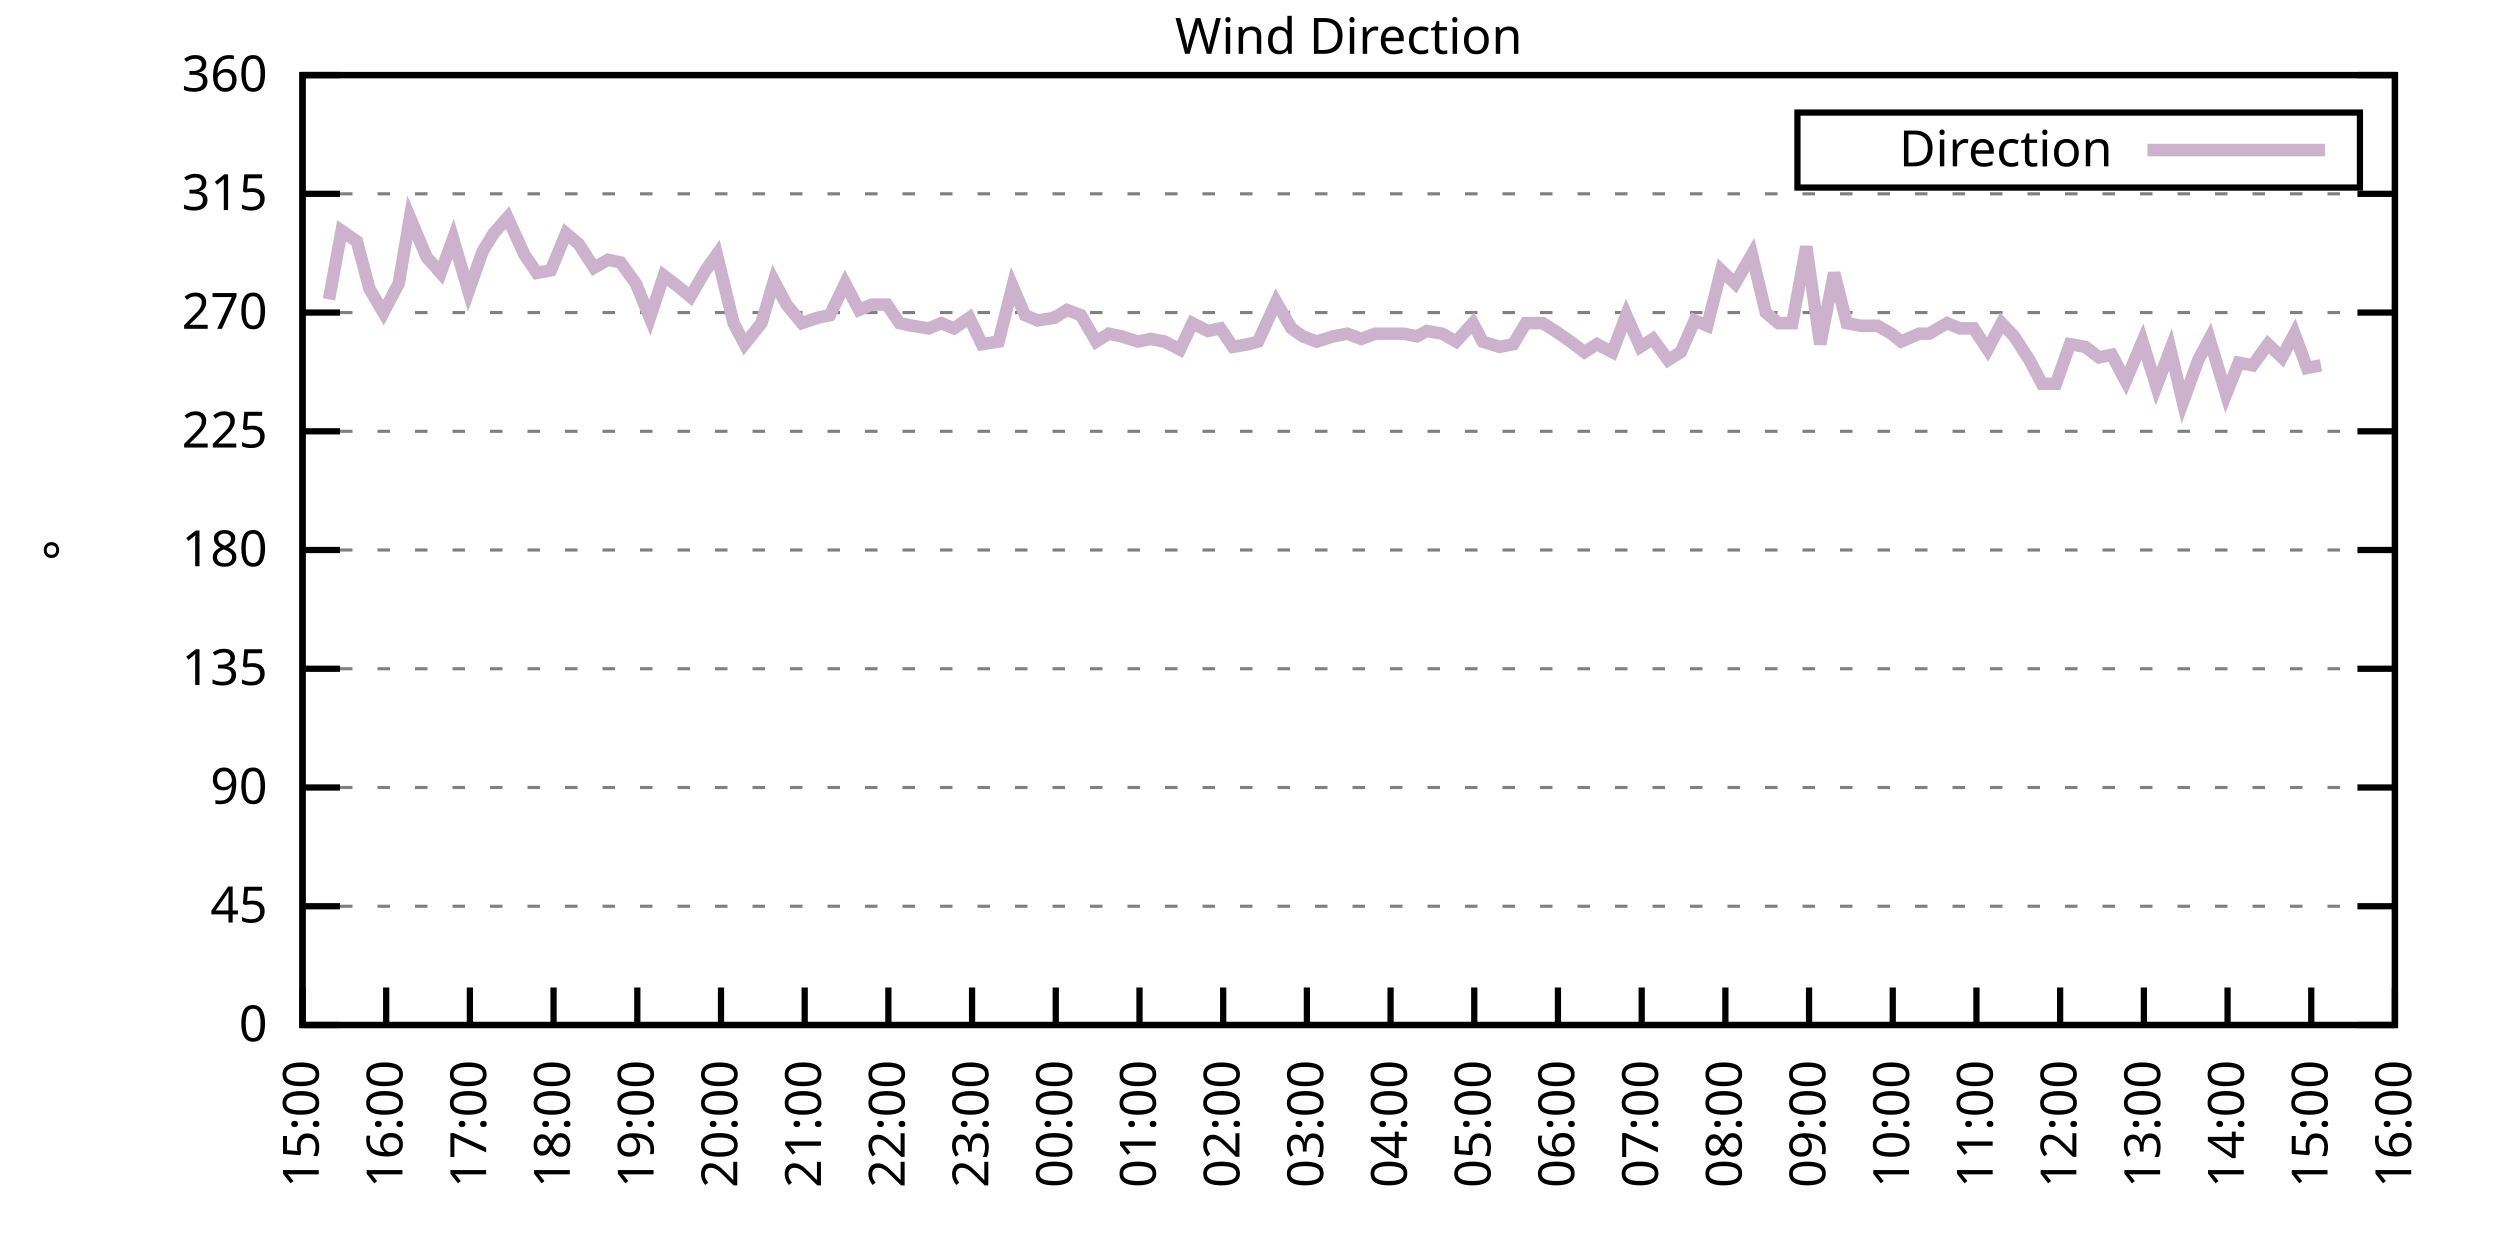
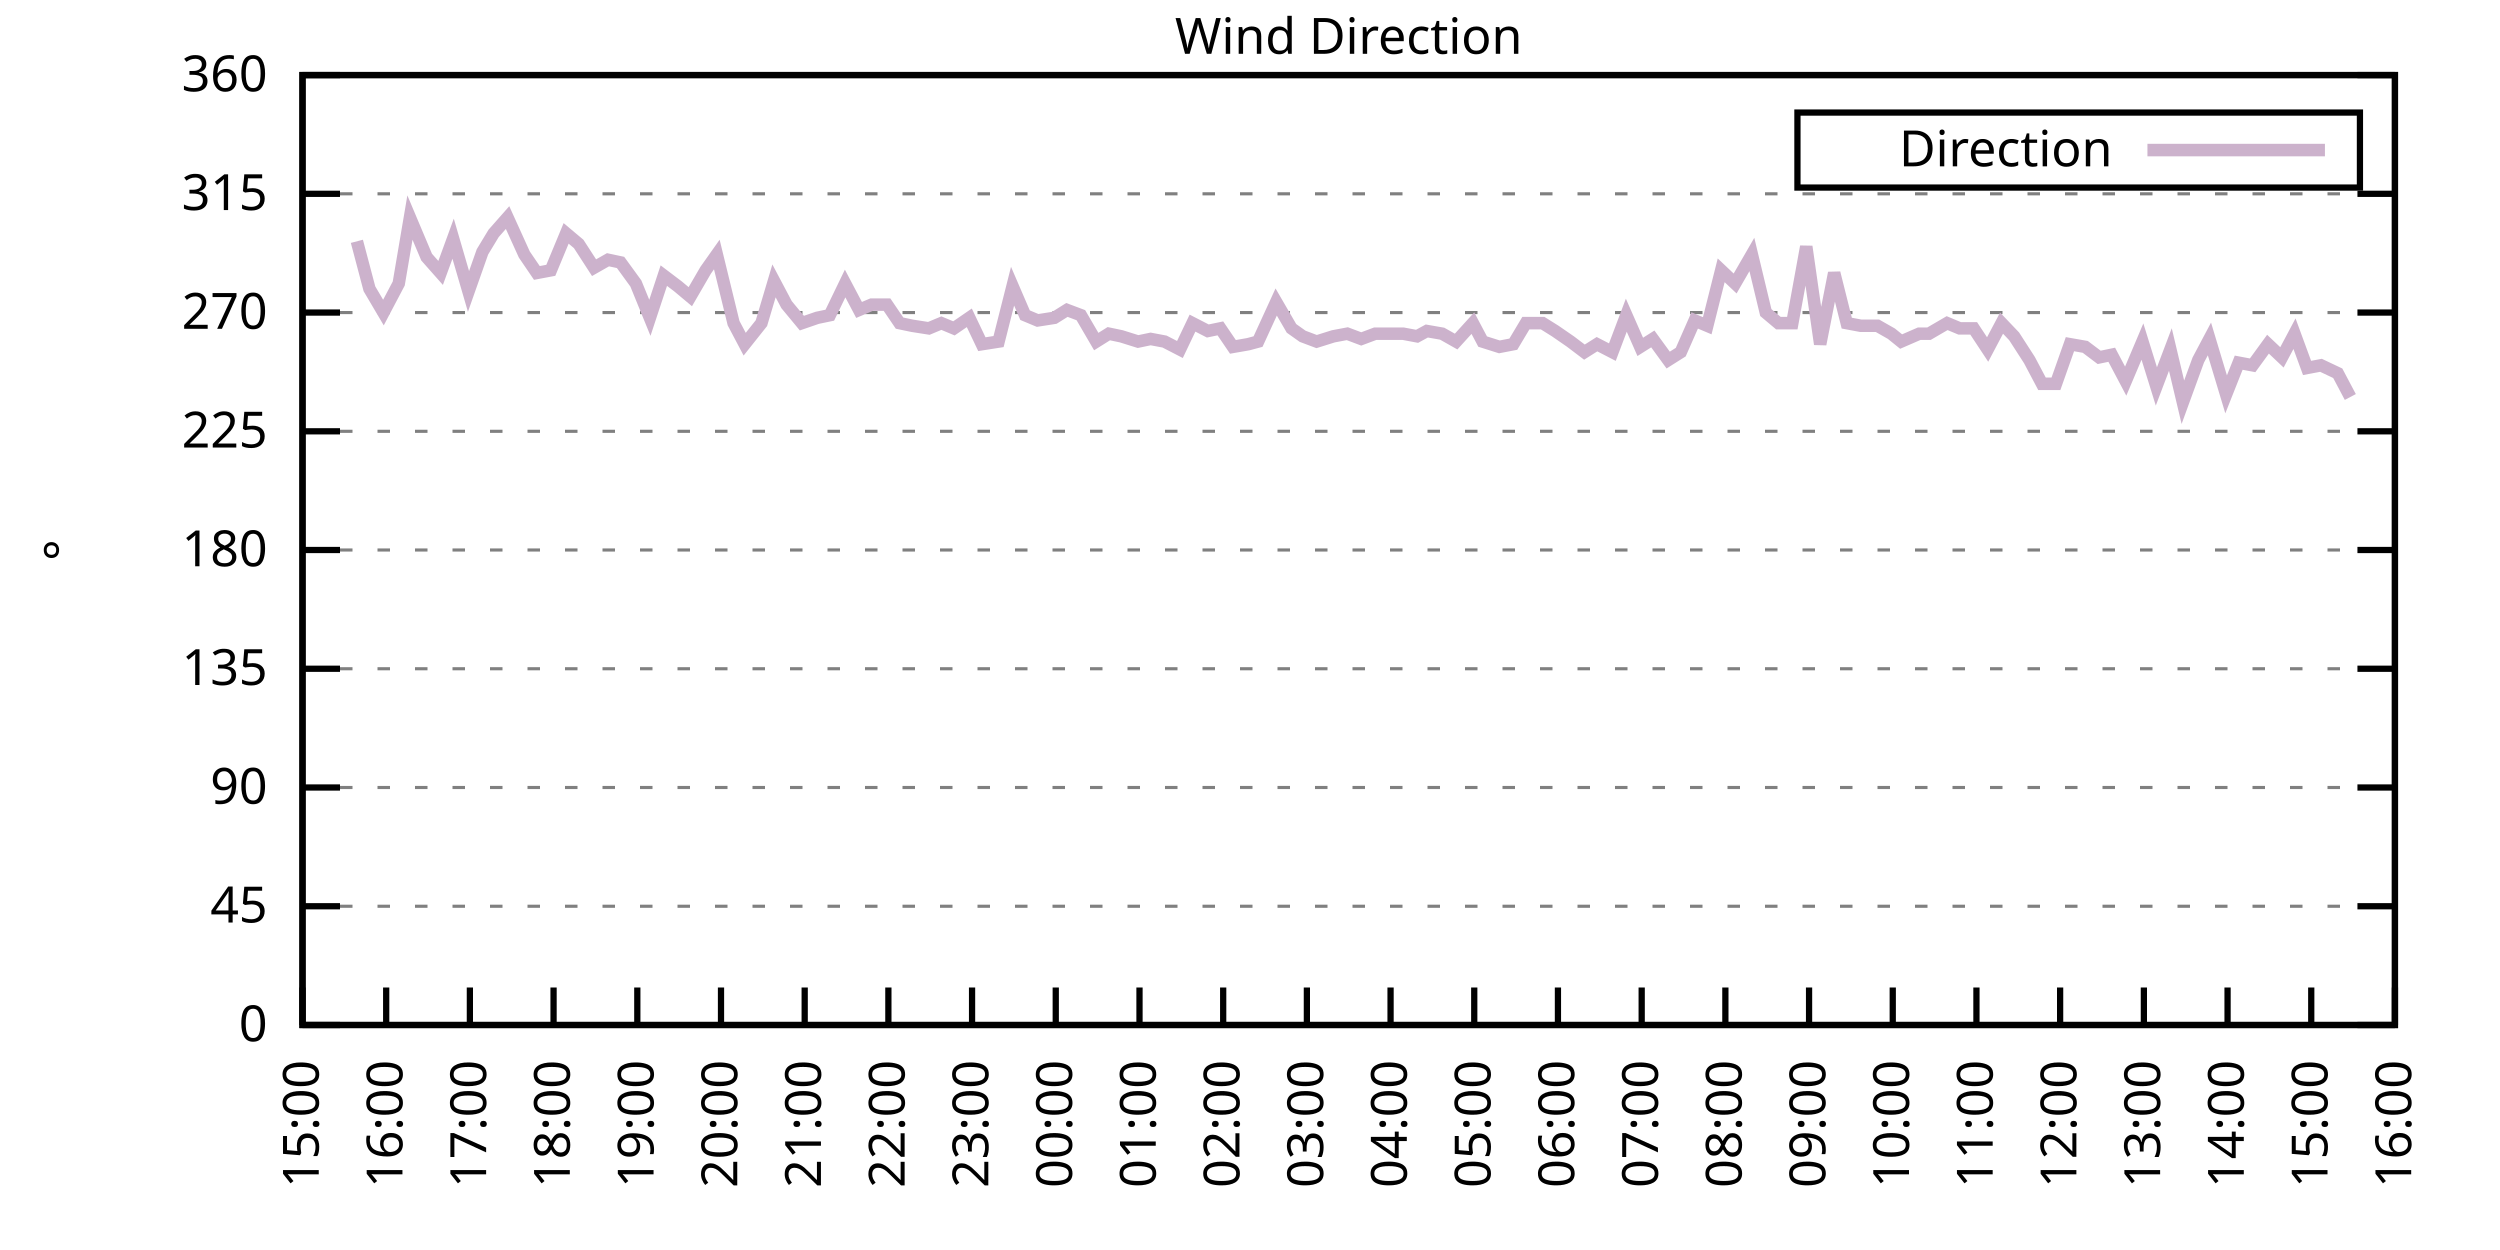
<svg xmlns="http://www.w3.org/2000/svg" xmlns:xlink="http://www.w3.org/1999/xlink" width="400" height="200" viewBox="0 0 400 200">
  <g id="gnuplot_canvas">
    <rect x="0" y="0" width="400" height="200" fill="none" />
    <defs>
      <circle id="gpDot" r="0.5" stroke-width="0.5" stroke="currentColor" />
      <path id="gpPt0" stroke-width="0.333" stroke="currentColor" d="M-1,0 h2 M0,-1 v2" />
      <path id="gpPt1" stroke-width="0.333" stroke="currentColor" d="M-1,-1 L1,1 M1,-1 L-1,1" />
      <path id="gpPt2" stroke-width="0.333" stroke="currentColor" d="M-1,0 L1,0 M0,-1 L0,1 M-1,-1 L1,1 M-1,1 L1,-1" />
      <rect id="gpPt3" stroke-width="0.333" stroke="currentColor" x="-1" y="-1" width="2" height="2" />
      <rect id="gpPt4" stroke-width="0.333" stroke="currentColor" fill="currentColor" x="-1" y="-1" width="2" height="2" />
      <circle id="gpPt5" stroke-width="0.333" stroke="currentColor" cx="0" cy="0" r="1" />
      <use xlink:href="#gpPt5" id="gpPt6" fill="currentColor" stroke="none" />
      <path id="gpPt7" stroke-width="0.333" stroke="currentColor" d="M0,-1.33 L-1.33,0.67 L1.33,0.67 z" />
      <use xlink:href="#gpPt7" id="gpPt8" fill="currentColor" stroke="none" />
      <use xlink:href="#gpPt7" id="gpPt9" stroke="currentColor" transform="rotate(180)" />
      <use xlink:href="#gpPt9" id="gpPt10" fill="currentColor" stroke="none" />
      <use xlink:href="#gpPt3" id="gpPt11" stroke="currentColor" transform="rotate(45)" />
      <use xlink:href="#gpPt11" id="gpPt12" fill="currentColor" stroke="none" />
      <path id="gpPt13" stroke-width="0.333" stroke="currentColor" d="M0,1.330 L1.265,0.411 L0.782,-1.067 L-0.782,-1.076 L-1.265,0.411 z" />
      <use xlink:href="#gpPt13" id="gpPt14" fill="currentColor" stroke="none" />
      <filter id="textbox" filterUnits="objectBoundingBox" x="0" y="0" height="1" width="1">
        <feFlood flood-color="white" flood-opacity="1" result="bgnd" />
        <feComposite in="SourceGraphic" in2="bgnd" operator="atop" />
      </filter>
      <filter id="greybox" filterUnits="objectBoundingBox" x="0" y="0" height="1" width="1">
        <feFlood flood-color="lightgrey" flood-opacity="1" result="grey" />
        <feComposite in="SourceGraphic" in2="grey" operator="atop" />
      </filter>
    </defs>
    <g fill="none" color="white" stroke="currentColor" stroke-width="1.00" stroke-linecap="butt" stroke-linejoin="miter">
</g>
    <g fill="none" color="black" stroke="currentColor" stroke-width="1.00" stroke-linecap="butt" stroke-linejoin="miter">
      <g stroke="none" shape-rendering="crispEdges">
        <polygon fill="rgb(255, 255, 255)" points="48.40,164.00 383.18,164.00 383.18,12.02 48.40,12.02 " />
      </g>
    </g>
    <g fill="none" color="black" stroke="currentColor" stroke-width="1.00" stroke-linecap="butt" stroke-linejoin="miter">
</g>
    <g fill="none" color="black" stroke="black" stroke-width="0.50" stroke-linecap="butt" stroke-linejoin="miter">
</g>
    <g fill="none" color="gray" stroke="currentColor" stroke-width="0.50" stroke-linecap="butt" stroke-linejoin="miter">
      <path stroke="gray" stroke-dasharray="2,4" class="gridline" d="M48.40,164.00 L383.19,164.00  " />
    </g>
    <g fill="none" color="gray" stroke="gray" stroke-width="1.00" stroke-linecap="butt" stroke-linejoin="miter">
</g>
    <g fill="none" color="black" stroke="currentColor" stroke-width="1.00" stroke-linecap="butt" stroke-linejoin="miter">
      <path stroke="black" d="M48.40,164.00 L54.40,164.00 M383.19,164.00 L377.19,164.00  " />
      <g transform="translate(42.80,166.60)" stroke="none" fill="black" font-family="Sans" font-size="8.00" text-anchor="end">
        <text>
          <tspan font-family="Sans"> 0</tspan>
        </text>
      </g>
    </g>
    <g fill="none" color="black" stroke="currentColor" stroke-width="1.00" stroke-linecap="butt" stroke-linejoin="miter">
</g>
    <g fill="none" color="black" stroke="black" stroke-width="0.50" stroke-linecap="butt" stroke-linejoin="miter">
</g>
    <g fill="none" color="gray" stroke="currentColor" stroke-width="0.50" stroke-linecap="butt" stroke-linejoin="miter">
      <path stroke="gray" stroke-dasharray="2,4" class="gridline" d="M48.40,145.00 L383.19,145.00  " />
    </g>
    <g fill="none" color="gray" stroke="gray" stroke-width="1.00" stroke-linecap="butt" stroke-linejoin="miter">
</g>
    <g fill="none" color="black" stroke="currentColor" stroke-width="1.00" stroke-linecap="butt" stroke-linejoin="miter">
      <path stroke="black" d="M48.40,145.00 L54.40,145.00 M383.19,145.00 L377.19,145.00  " />
      <g transform="translate(42.80,147.60)" stroke="none" fill="black" font-family="Sans" font-size="8.00" text-anchor="end">
        <text>
          <tspan font-family="Sans"> 45</tspan>
        </text>
      </g>
    </g>
    <g fill="none" color="black" stroke="currentColor" stroke-width="1.00" stroke-linecap="butt" stroke-linejoin="miter">
</g>
    <g fill="none" color="black" stroke="black" stroke-width="0.50" stroke-linecap="butt" stroke-linejoin="miter">
</g>
    <g fill="none" color="gray" stroke="currentColor" stroke-width="0.50" stroke-linecap="butt" stroke-linejoin="miter">
      <path stroke="gray" stroke-dasharray="2,4" class="gridline" d="M48.40,126.00 L383.19,126.00  " />
    </g>
    <g fill="none" color="gray" stroke="gray" stroke-width="1.00" stroke-linecap="butt" stroke-linejoin="miter">
</g>
    <g fill="none" color="black" stroke="currentColor" stroke-width="1.00" stroke-linecap="butt" stroke-linejoin="miter">
      <path stroke="black" d="M48.40,126.00 L54.40,126.00 M383.19,126.00 L377.19,126.00  " />
      <g transform="translate(42.80,128.60)" stroke="none" fill="black" font-family="Sans" font-size="8.00" text-anchor="end">
        <text>
          <tspan font-family="Sans"> 90</tspan>
        </text>
      </g>
    </g>
    <g fill="none" color="black" stroke="currentColor" stroke-width="1.00" stroke-linecap="butt" stroke-linejoin="miter">
</g>
    <g fill="none" color="black" stroke="black" stroke-width="0.50" stroke-linecap="butt" stroke-linejoin="miter">
</g>
    <g fill="none" color="gray" stroke="currentColor" stroke-width="0.50" stroke-linecap="butt" stroke-linejoin="miter">
      <path stroke="gray" stroke-dasharray="2,4" class="gridline" d="M48.40,107.00 L383.19,107.00  " />
    </g>
    <g fill="none" color="gray" stroke="gray" stroke-width="1.00" stroke-linecap="butt" stroke-linejoin="miter">
</g>
    <g fill="none" color="black" stroke="currentColor" stroke-width="1.00" stroke-linecap="butt" stroke-linejoin="miter">
      <path stroke="black" d="M48.40,107.00 L54.40,107.00 M383.19,107.00 L377.19,107.00  " />
      <g transform="translate(42.80,109.60)" stroke="none" fill="black" font-family="Sans" font-size="8.00" text-anchor="end">
        <text>
          <tspan font-family="Sans"> 135</tspan>
        </text>
      </g>
    </g>
    <g fill="none" color="black" stroke="currentColor" stroke-width="1.00" stroke-linecap="butt" stroke-linejoin="miter">
</g>
    <g fill="none" color="black" stroke="black" stroke-width="0.50" stroke-linecap="butt" stroke-linejoin="miter">
</g>
    <g fill="none" color="gray" stroke="currentColor" stroke-width="0.50" stroke-linecap="butt" stroke-linejoin="miter">
      <path stroke="gray" stroke-dasharray="2,4" class="gridline" d="M48.40,88.00 L383.19,88.00  " />
    </g>
    <g fill="none" color="gray" stroke="gray" stroke-width="1.00" stroke-linecap="butt" stroke-linejoin="miter">
</g>
    <g fill="none" color="black" stroke="currentColor" stroke-width="1.00" stroke-linecap="butt" stroke-linejoin="miter">
      <path stroke="black" d="M48.40,88.00 L54.40,88.00 M383.19,88.00 L377.19,88.00  " />
      <g transform="translate(42.80,90.60)" stroke="none" fill="black" font-family="Sans" font-size="8.00" text-anchor="end">
        <text>
          <tspan font-family="Sans"> 180</tspan>
        </text>
      </g>
    </g>
    <g fill="none" color="black" stroke="currentColor" stroke-width="1.00" stroke-linecap="butt" stroke-linejoin="miter">
</g>
    <g fill="none" color="black" stroke="black" stroke-width="0.50" stroke-linecap="butt" stroke-linejoin="miter">
</g>
    <g fill="none" color="gray" stroke="currentColor" stroke-width="0.50" stroke-linecap="butt" stroke-linejoin="miter">
      <path stroke="gray" stroke-dasharray="2,4" class="gridline" d="M48.40,69.01 L383.19,69.01  " />
    </g>
    <g fill="none" color="gray" stroke="gray" stroke-width="1.00" stroke-linecap="butt" stroke-linejoin="miter">
</g>
    <g fill="none" color="black" stroke="currentColor" stroke-width="1.00" stroke-linecap="butt" stroke-linejoin="miter">
      <path stroke="black" d="M48.40,69.01 L54.40,69.01 M383.19,69.01 L377.19,69.01  " />
      <g transform="translate(42.80,71.61)" stroke="none" fill="black" font-family="Sans" font-size="8.00" text-anchor="end">
        <text>
          <tspan font-family="Sans"> 225</tspan>
        </text>
      </g>
    </g>
    <g fill="none" color="black" stroke="currentColor" stroke-width="1.00" stroke-linecap="butt" stroke-linejoin="miter">
</g>
    <g fill="none" color="black" stroke="black" stroke-width="0.50" stroke-linecap="butt" stroke-linejoin="miter">
</g>
    <g fill="none" color="gray" stroke="currentColor" stroke-width="0.50" stroke-linecap="butt" stroke-linejoin="miter">
      <path stroke="gray" stroke-dasharray="2,4" class="gridline" d="M48.40,50.01 L383.19,50.01  " />
    </g>
    <g fill="none" color="gray" stroke="gray" stroke-width="1.00" stroke-linecap="butt" stroke-linejoin="miter">
</g>
    <g fill="none" color="black" stroke="currentColor" stroke-width="1.00" stroke-linecap="butt" stroke-linejoin="miter">
      <path stroke="black" d="M48.40,50.01 L54.40,50.01 M383.19,50.01 L377.19,50.01  " />
      <g transform="translate(42.80,52.61)" stroke="none" fill="black" font-family="Sans" font-size="8.00" text-anchor="end">
        <text>
          <tspan font-family="Sans"> 270</tspan>
        </text>
      </g>
    </g>
    <g fill="none" color="black" stroke="currentColor" stroke-width="1.00" stroke-linecap="butt" stroke-linejoin="miter">
</g>
    <g fill="none" color="black" stroke="black" stroke-width="0.50" stroke-linecap="butt" stroke-linejoin="miter">
</g>
    <g fill="none" color="gray" stroke="currentColor" stroke-width="0.50" stroke-linecap="butt" stroke-linejoin="miter">
      <path stroke="gray" stroke-dasharray="2,4" class="gridline" d="M48.40,31.01 L383.19,31.01  " />
    </g>
    <g fill="none" color="gray" stroke="gray" stroke-width="1.00" stroke-linecap="butt" stroke-linejoin="miter">
</g>
    <g fill="none" color="black" stroke="currentColor" stroke-width="1.00" stroke-linecap="butt" stroke-linejoin="miter">
      <path stroke="black" d="M48.40,31.01 L54.40,31.01 M383.19,31.01 L377.19,31.01  " />
      <g transform="translate(42.80,33.61)" stroke="none" fill="black" font-family="Sans" font-size="8.00" text-anchor="end">
        <text>
          <tspan font-family="Sans"> 315</tspan>
        </text>
      </g>
    </g>
    <g fill="none" color="black" stroke="currentColor" stroke-width="1.00" stroke-linecap="butt" stroke-linejoin="miter">
</g>
    <g fill="none" color="black" stroke="black" stroke-width="0.50" stroke-linecap="butt" stroke-linejoin="miter">
</g>
    <g fill="none" color="gray" stroke="currentColor" stroke-width="0.50" stroke-linecap="butt" stroke-linejoin="miter">
      <path stroke="gray" stroke-dasharray="2,4" class="gridline" d="M48.40,12.01 L383.19,12.01  " />
    </g>
    <g fill="none" color="gray" stroke="gray" stroke-width="1.00" stroke-linecap="butt" stroke-linejoin="miter">
</g>
    <g fill="none" color="black" stroke="currentColor" stroke-width="1.00" stroke-linecap="butt" stroke-linejoin="miter">
      <path stroke="black" d="M48.40,12.01 L54.40,12.01 M383.19,12.01 L377.19,12.01  " />
      <g transform="translate(42.80,14.61)" stroke="none" fill="black" font-family="Sans" font-size="8.00" text-anchor="end">
        <text>
          <tspan font-family="Sans"> 360</tspan>
        </text>
      </g>
    </g>
    <g fill="none" color="black" stroke="currentColor" stroke-width="1.00" stroke-linecap="butt" stroke-linejoin="miter">
      <path stroke="black" d="M48.40,164.00 L48.40,158.00  " />
      <g transform="translate(51.00,169.60) rotate(270.00)" stroke="none" fill="black" font-family="Sans" font-size="8.00" text-anchor="end">
        <text>
          <tspan font-family="Sans">15:00</tspan>
        </text>
      </g>
    </g>
    <g fill="none" color="black" stroke="currentColor" stroke-width="1.00" stroke-linecap="butt" stroke-linejoin="miter">
      <path stroke="black" d="M61.79,164.00 L61.79,158.00  " />
      <g transform="translate(64.39,169.60) rotate(270.00)" stroke="none" fill="black" font-family="Sans" font-size="8.00" text-anchor="end">
        <text>
          <tspan font-family="Sans">16:00</tspan>
        </text>
      </g>
    </g>
    <g fill="none" color="black" stroke="currentColor" stroke-width="1.00" stroke-linecap="butt" stroke-linejoin="miter">
      <path stroke="black" d="M75.18,164.00 L75.18,158.00  " />
      <g transform="translate(77.78,169.60) rotate(270.00)" stroke="none" fill="black" font-family="Sans" font-size="8.00" text-anchor="end">
        <text>
          <tspan font-family="Sans">17:00</tspan>
        </text>
      </g>
    </g>
    <g fill="none" color="black" stroke="currentColor" stroke-width="1.00" stroke-linecap="butt" stroke-linejoin="miter">
      <path stroke="black" d="M88.57,164.00 L88.57,158.00  " />
      <g transform="translate(91.17,169.60) rotate(270.00)" stroke="none" fill="black" font-family="Sans" font-size="8.00" text-anchor="end">
        <text>
          <tspan font-family="Sans">18:00</tspan>
        </text>
      </g>
    </g>
    <g fill="none" color="black" stroke="currentColor" stroke-width="1.00" stroke-linecap="butt" stroke-linejoin="miter">
      <path stroke="black" d="M101.97,164.00 L101.97,158.00  " />
      <g transform="translate(104.57,169.60) rotate(270.00)" stroke="none" fill="black" font-family="Sans" font-size="8.00" text-anchor="end">
        <text>
          <tspan font-family="Sans">19:00</tspan>
        </text>
      </g>
    </g>
    <g fill="none" color="black" stroke="currentColor" stroke-width="1.00" stroke-linecap="butt" stroke-linejoin="miter">
      <path stroke="black" d="M115.36,164.00 L115.36,158.00  " />
      <g transform="translate(117.96,169.60) rotate(270.00)" stroke="none" fill="black" font-family="Sans" font-size="8.00" text-anchor="end">
        <text>
          <tspan font-family="Sans">20:00</tspan>
        </text>
      </g>
    </g>
    <g fill="none" color="black" stroke="currentColor" stroke-width="1.00" stroke-linecap="butt" stroke-linejoin="miter">
      <path stroke="black" d="M128.75,164.00 L128.75,158.00  " />
      <g transform="translate(131.35,169.60) rotate(270.00)" stroke="none" fill="black" font-family="Sans" font-size="8.00" text-anchor="end">
        <text>
          <tspan font-family="Sans">21:00</tspan>
        </text>
      </g>
    </g>
    <g fill="none" color="black" stroke="currentColor" stroke-width="1.00" stroke-linecap="butt" stroke-linejoin="miter">
      <path stroke="black" d="M142.14,164.00 L142.14,158.00  " />
      <g transform="translate(144.74,169.60) rotate(270.00)" stroke="none" fill="black" font-family="Sans" font-size="8.00" text-anchor="end">
        <text>
          <tspan font-family="Sans">22:00</tspan>
        </text>
      </g>
    </g>
    <g fill="none" color="black" stroke="currentColor" stroke-width="1.00" stroke-linecap="butt" stroke-linejoin="miter">
      <path stroke="black" d="M155.53,164.00 L155.53,158.00  " />
      <g transform="translate(158.13,169.60) rotate(270.00)" stroke="none" fill="black" font-family="Sans" font-size="8.00" text-anchor="end">
        <text>
          <tspan font-family="Sans">23:00</tspan>
        </text>
      </g>
    </g>
    <g fill="none" color="black" stroke="currentColor" stroke-width="1.00" stroke-linecap="butt" stroke-linejoin="miter">
      <path stroke="black" d="M168.92,164.00 L168.92,158.00  " />
      <g transform="translate(171.52,169.60) rotate(270.00)" stroke="none" fill="black" font-family="Sans" font-size="8.00" text-anchor="end">
        <text>
          <tspan font-family="Sans">00:00</tspan>
        </text>
      </g>
    </g>
    <g fill="none" color="black" stroke="currentColor" stroke-width="1.00" stroke-linecap="butt" stroke-linejoin="miter">
      <path stroke="black" d="M182.32,164.00 L182.32,158.00  " />
      <g transform="translate(184.92,169.60) rotate(270.00)" stroke="none" fill="black" font-family="Sans" font-size="8.00" text-anchor="end">
        <text>
          <tspan font-family="Sans">01:00</tspan>
        </text>
      </g>
    </g>
    <g fill="none" color="black" stroke="currentColor" stroke-width="1.00" stroke-linecap="butt" stroke-linejoin="miter">
      <path stroke="black" d="M195.71,164.00 L195.71,158.00  " />
      <g transform="translate(198.31,169.60) rotate(270.00)" stroke="none" fill="black" font-family="Sans" font-size="8.00" text-anchor="end">
        <text>
          <tspan font-family="Sans">02:00</tspan>
        </text>
      </g>
    </g>
    <g fill="none" color="black" stroke="currentColor" stroke-width="1.00" stroke-linecap="butt" stroke-linejoin="miter">
      <path stroke="black" d="M209.10,164.00 L209.10,158.00  " />
      <g transform="translate(211.70,169.60) rotate(270.00)" stroke="none" fill="black" font-family="Sans" font-size="8.00" text-anchor="end">
        <text>
          <tspan font-family="Sans">03:00</tspan>
        </text>
      </g>
    </g>
    <g fill="none" color="black" stroke="currentColor" stroke-width="1.00" stroke-linecap="butt" stroke-linejoin="miter">
      <path stroke="black" d="M222.49,164.00 L222.49,158.00  " />
      <g transform="translate(225.09,169.60) rotate(270.00)" stroke="none" fill="black" font-family="Sans" font-size="8.00" text-anchor="end">
        <text>
          <tspan font-family="Sans">04:00</tspan>
        </text>
      </g>
    </g>
    <g fill="none" color="black" stroke="currentColor" stroke-width="1.00" stroke-linecap="butt" stroke-linejoin="miter">
      <path stroke="black" d="M235.88,164.00 L235.88,158.00  " />
      <g transform="translate(238.48,169.60) rotate(270.00)" stroke="none" fill="black" font-family="Sans" font-size="8.00" text-anchor="end">
        <text>
          <tspan font-family="Sans">05:00</tspan>
        </text>
      </g>
    </g>
    <g fill="none" color="black" stroke="currentColor" stroke-width="1.00" stroke-linecap="butt" stroke-linejoin="miter">
      <path stroke="black" d="M249.27,164.00 L249.27,158.00  " />
      <g transform="translate(251.87,169.60) rotate(270.00)" stroke="none" fill="black" font-family="Sans" font-size="8.00" text-anchor="end">
        <text>
          <tspan font-family="Sans">06:00</tspan>
        </text>
      </g>
    </g>
    <g fill="none" color="black" stroke="currentColor" stroke-width="1.00" stroke-linecap="butt" stroke-linejoin="miter">
      <path stroke="black" d="M262.67,164.00 L262.67,158.00  " />
      <g transform="translate(265.27,169.60) rotate(270.00)" stroke="none" fill="black" font-family="Sans" font-size="8.00" text-anchor="end">
        <text>
          <tspan font-family="Sans">07:00</tspan>
        </text>
      </g>
    </g>
    <g fill="none" color="black" stroke="currentColor" stroke-width="1.00" stroke-linecap="butt" stroke-linejoin="miter">
      <path stroke="black" d="M276.06,164.00 L276.06,158.00  " />
      <g transform="translate(278.66,169.60) rotate(270.00)" stroke="none" fill="black" font-family="Sans" font-size="8.00" text-anchor="end">
        <text>
          <tspan font-family="Sans">08:00</tspan>
        </text>
      </g>
    </g>
    <g fill="none" color="black" stroke="currentColor" stroke-width="1.00" stroke-linecap="butt" stroke-linejoin="miter">
      <path stroke="black" d="M289.45,164.00 L289.45,158.00  " />
      <g transform="translate(292.05,169.60) rotate(270.00)" stroke="none" fill="black" font-family="Sans" font-size="8.00" text-anchor="end">
        <text>
          <tspan font-family="Sans">09:00</tspan>
        </text>
      </g>
    </g>
    <g fill="none" color="black" stroke="currentColor" stroke-width="1.00" stroke-linecap="butt" stroke-linejoin="miter">
      <path stroke="black" d="M302.84,164.00 L302.84,158.00  " />
      <g transform="translate(305.44,169.60) rotate(270.00)" stroke="none" fill="black" font-family="Sans" font-size="8.00" text-anchor="end">
        <text>
          <tspan font-family="Sans">10:00</tspan>
        </text>
      </g>
    </g>
    <g fill="none" color="black" stroke="currentColor" stroke-width="1.00" stroke-linecap="butt" stroke-linejoin="miter">
      <path stroke="black" d="M316.23,164.00 L316.23,158.00  " />
      <g transform="translate(318.83,169.60) rotate(270.00)" stroke="none" fill="black" font-family="Sans" font-size="8.00" text-anchor="end">
        <text>
          <tspan font-family="Sans">11:00</tspan>
        </text>
      </g>
    </g>
    <g fill="none" color="black" stroke="currentColor" stroke-width="1.00" stroke-linecap="butt" stroke-linejoin="miter">
      <path stroke="black" d="M329.62,164.00 L329.62,158.00  " />
      <g transform="translate(332.22,169.60) rotate(270.00)" stroke="none" fill="black" font-family="Sans" font-size="8.00" text-anchor="end">
        <text>
          <tspan font-family="Sans">12:00</tspan>
        </text>
      </g>
    </g>
    <g fill="none" color="black" stroke="currentColor" stroke-width="1.00" stroke-linecap="butt" stroke-linejoin="miter">
      <path stroke="black" d="M343.02,164.00 L343.02,158.00  " />
      <g transform="translate(345.62,169.60) rotate(270.00)" stroke="none" fill="black" font-family="Sans" font-size="8.00" text-anchor="end">
        <text>
          <tspan font-family="Sans">13:00</tspan>
        </text>
      </g>
    </g>
    <g fill="none" color="black" stroke="currentColor" stroke-width="1.00" stroke-linecap="butt" stroke-linejoin="miter">
      <path stroke="black" d="M356.41,164.00 L356.41,158.00  " />
      <g transform="translate(359.01,169.60) rotate(270.00)" stroke="none" fill="black" font-family="Sans" font-size="8.00" text-anchor="end">
        <text>
          <tspan font-family="Sans">14:00</tspan>
        </text>
      </g>
    </g>
    <g fill="none" color="black" stroke="currentColor" stroke-width="1.00" stroke-linecap="butt" stroke-linejoin="miter">
      <path stroke="black" d="M369.80,164.00 L369.80,158.00  " />
      <g transform="translate(372.40,169.60) rotate(270.00)" stroke="none" fill="black" font-family="Sans" font-size="8.00" text-anchor="end">
        <text>
          <tspan font-family="Sans">15:00</tspan>
        </text>
      </g>
    </g>
    <g fill="none" color="black" stroke="currentColor" stroke-width="1.00" stroke-linecap="butt" stroke-linejoin="miter">
      <path stroke="black" d="M383.19,164.00 L383.19,158.00  " />
      <g transform="translate(385.79,169.60) rotate(270.00)" stroke="none" fill="black" font-family="Sans" font-size="8.00" text-anchor="end">
        <text>
          <tspan font-family="Sans">16:00</tspan>
        </text>
      </g>
    </g>
    <g fill="none" color="black" stroke="currentColor" stroke-width="1.00" stroke-linecap="butt" stroke-linejoin="miter">
</g>
    <g fill="none" color="black" stroke="currentColor" stroke-width="1.00" stroke-linecap="butt" stroke-linejoin="miter">
      <path stroke="black" d="M48.40,12.01 L48.40,164.00 L383.19,164.00 L383.19,12.01 L48.40,12.01 Z  " />
    </g>
    <g fill="none" color="black" stroke="currentColor" stroke-width="1.00" stroke-linecap="butt" stroke-linejoin="miter">
</g>
    <g fill="none" color="black" stroke="currentColor" stroke-width="1.00" stroke-linecap="butt" stroke-linejoin="miter">
      <path stroke="black" d="M287.59,30.01 L287.59,18.01 L377.59,18.01 L377.59,30.01 L287.59,30.01 Z  " />
    </g>
    <g id="Wind_direction_plot_1">
      <g fill="none" color="white" stroke="black" stroke-width="2.00" stroke-linecap="butt" stroke-linejoin="miter">
</g>
      <g fill="none" color="black" stroke="currentColor" stroke-width="2.00" stroke-linecap="butt" stroke-linejoin="miter">
        <g transform="translate(337.99,26.61)" stroke="none" fill="black" font-family="Sans" font-size="8.00" text-anchor="end">
          <text>
            <tspan font-family="Sans">Direction</tspan>
          </text>
        </g>
      </g>
      <g fill="none" color="black" stroke="currentColor" stroke-width="2.00" stroke-linecap="butt" stroke-linejoin="miter">
-         <path stroke="rgb(204, 178, 204)" d="M343.59,24.01 L371.99,24.01 M52.64,47.90 L54.65,36.92 L57.10,38.61 L59.11,46.21 L61.35,50.01 L63.80,45.36   L65.59,34.81 L68.26,41.14 L70.50,43.67 L72.50,38.19 L74.96,46.63 L77.19,40.30 L78.98,37.34 L81.21,34.81   L83.89,40.72 L85.90,43.67 L88.13,43.25 L90.58,37.34 L92.59,39.03 L95.05,42.83 L97.28,41.56 L99.29,41.99   L101.74,45.36 L103.98,50.85 L106.21,44.10 L108.44,45.79 L110.45,47.47 L112.90,43.25 L114.69,40.72 L117.37,51.70   L119.15,55.07 L121.83,51.70 L123.84,44.94 L125.85,48.74 L128.30,51.70 L130.76,50.85 L132.77,50.43 L135.22,45.36   L137.45,49.59 L139.46,48.74 L141.92,48.74 L143.93,51.70 L145.94,52.12 L148.61,52.54 L150.62,51.70 L152.63,52.54   L155.09,50.85 L157.10,55.07 L159.77,54.65 L162.01,45.79 L164.01,50.43 L166.02,51.27 L168.70,50.85 L170.71,49.59   L172.94,50.43 L175.40,54.65 L177.41,53.39 L179.41,53.81 L182.09,54.65 L184.10,54.23 L186.33,54.65 L188.79,55.92   L190.80,51.70 L193.25,52.96 L195.26,52.54 L197.27,55.50 L199.73,55.07 L201.29,54.65 L204.19,48.32 L206.64,52.54   L208.43,53.81 L210.66,54.65 L213.34,53.81 L215.57,53.39 L217.80,54.23 L220.04,53.39 L222.04,53.39 L224.50,53.39   L226.73,53.81 L228.29,52.96 L230.75,53.39 L232.98,54.65 L235.66,51.70 L237.22,54.65 L239.90,55.50 L242.13,55.07   L244.14,51.70 L246.82,51.70 L248.83,52.96 L251.28,54.65 L253.51,56.34 L255.52,55.07 L257.98,56.34 L260.21,50.43   L262.44,55.50 L264.45,54.23 L266.91,57.61 L268.92,56.34 L271.15,51.27 L273.16,52.12 L275.39,43.25 L277.62,45.36   L280.30,40.72 L282.53,50.01 L284.54,51.70 L286.77,51.70 L289.00,39.45 L291.23,55.07 L293.47,43.67 L295.48,51.70   L297.71,52.12 L300.39,52.12 L302.62,53.39 L304.18,54.65 L307.08,53.39 L308.64,53.39 L311.54,51.70 L313.55,52.54   L315.79,52.54 L318.02,55.92 L320.25,51.70 L322.26,53.81 L324.71,57.61 L326.72,61.41 L328.95,61.41 L331.19,55.07   L333.64,55.50 L335.87,57.18 L337.88,56.76 L340.11,60.98 L342.79,54.65 L345.02,61.83 L347.26,55.92 L349.26,64.36   L351.72,57.61 L353.51,54.23 L356.18,63.10 L358.19,58.03 L360.42,58.45 L362.88,55.07 L365.11,57.18 L367.12,53.39   L369.13,58.87 L371.36,58.45  " />
+         <path stroke="rgb(204, 178, 204)" d="M343.59,24.01 L371.99,24.01 M57.10,38.61 L59.11,46.21 L61.35,50.01 L63.80,45.36 L65.59,34.81 L68.26,41.14   L70.50,43.67 L72.50,38.19 L74.96,46.63 L77.19,40.30 L78.98,37.34 L81.21,34.81 L83.89,40.72 L85.90,43.67   L88.13,43.25 L90.58,37.34 L92.59,39.03 L95.05,42.83 L97.28,41.56 L99.29,41.99 L101.74,45.36 L103.98,50.85   L106.21,44.10 L108.44,45.79 L110.45,47.47 L112.90,43.25 L114.69,40.72 L117.37,51.70 L119.15,55.07 L121.83,51.70   L123.84,44.94 L125.85,48.74 L128.30,51.70 L130.76,50.85 L132.77,50.43 L135.22,45.36 L137.45,49.59 L139.46,48.74   L141.92,48.74 L143.93,51.70 L145.94,52.12 L148.61,52.54 L150.62,51.70 L152.63,52.54 L155.09,50.85 L157.10,55.07   L159.77,54.65 L162.01,45.79 L164.01,50.43 L166.02,51.27 L168.70,50.85 L170.71,49.59 L172.94,50.43 L175.40,54.65   L177.41,53.39 L179.41,53.81 L182.09,54.65 L184.10,54.23 L186.33,54.65 L188.79,55.92 L190.80,51.70 L193.25,52.96   L195.26,52.54 L197.27,55.50 L199.73,55.07 L201.29,54.65 L204.19,48.32 L206.64,52.54 L208.43,53.81 L210.66,54.65   L213.34,53.81 L215.57,53.39 L217.80,54.23 L220.04,53.39 L222.04,53.39 L224.50,53.39 L226.73,53.81 L228.29,52.96   L230.75,53.39 L232.98,54.65 L235.66,51.70 L237.22,54.65 L239.90,55.50 L242.13,55.07 L244.14,51.70 L246.82,51.70   L248.83,52.96 L251.28,54.65 L253.51,56.34 L255.52,55.07 L257.98,56.34 L260.21,50.43 L262.44,55.50 L264.45,54.23   L266.91,57.61 L268.92,56.34 L271.15,51.27 L273.16,52.12 L275.39,43.25 L277.62,45.36 L280.30,40.72 L282.53,50.01   L284.54,51.70 L286.77,51.70 L289.00,39.45 L291.23,55.07 L293.47,43.67 L295.48,51.70 L297.71,52.12 L300.39,52.12   L302.62,53.39 L304.18,54.65 L307.08,53.39 L308.64,53.39 L311.54,51.70 L313.55,52.54 L315.79,52.54 L318.02,55.92   L320.25,51.70 L322.26,53.81 L324.71,57.61 L326.72,61.41 L328.95,61.41 L331.19,55.07 L333.64,55.50 L335.87,57.18   L337.88,56.76 L340.11,60.98 L342.79,54.65 L345.02,61.83 L347.26,55.92 L349.26,64.36 L351.72,57.61 L353.51,54.23   L356.18,63.10 L358.19,58.03 L360.42,58.45 L362.88,55.07 L365.11,57.18 L367.12,53.39 L369.13,58.87 L371.36,58.45   L374.04,59.72 L376.05,63.52  " />
      </g>
    </g>
    <g fill="none" color="black" stroke="currentColor" stroke-width="2.00" stroke-linecap="butt" stroke-linejoin="miter">
</g>
    <g fill="none" color="black" stroke="black" stroke-width="1.00" stroke-linecap="butt" stroke-linejoin="miter">
</g>
    <g fill="none" color="black" stroke="currentColor" stroke-width="1.00" stroke-linecap="butt" stroke-linejoin="miter">
      <path stroke="black" d="M48.40,12.01 L48.40,164.00 L383.19,164.00 L383.19,12.01 L48.40,12.01 Z  " />
      <g transform="translate(12.80,88.01) rotate(270.00)" stroke="none" fill="black" font-family="Sans" font-size="8.00" text-anchor="middle">
        <text>
          <tspan font-family="Sans">°</tspan>
        </text>
      </g>
    </g>
    <g fill="none" color="black" stroke="currentColor" stroke-width="1.00" stroke-linecap="butt" stroke-linejoin="miter">
</g>
    <g fill="none" color="black" stroke="currentColor" stroke-width="1.00" stroke-linecap="butt" stroke-linejoin="miter">
      <g transform="translate(215.79,8.61)" stroke="none" fill="black" font-family="Sans" font-size="8.00" text-anchor="middle">
        <text>
          <tspan font-family="Sans">Wind Direction</tspan>
        </text>
      </g>
    </g>
    <g fill="none" color="black" stroke="currentColor" stroke-width="1.00" stroke-linecap="butt" stroke-linejoin="miter">
</g>
  </g>
</svg>
